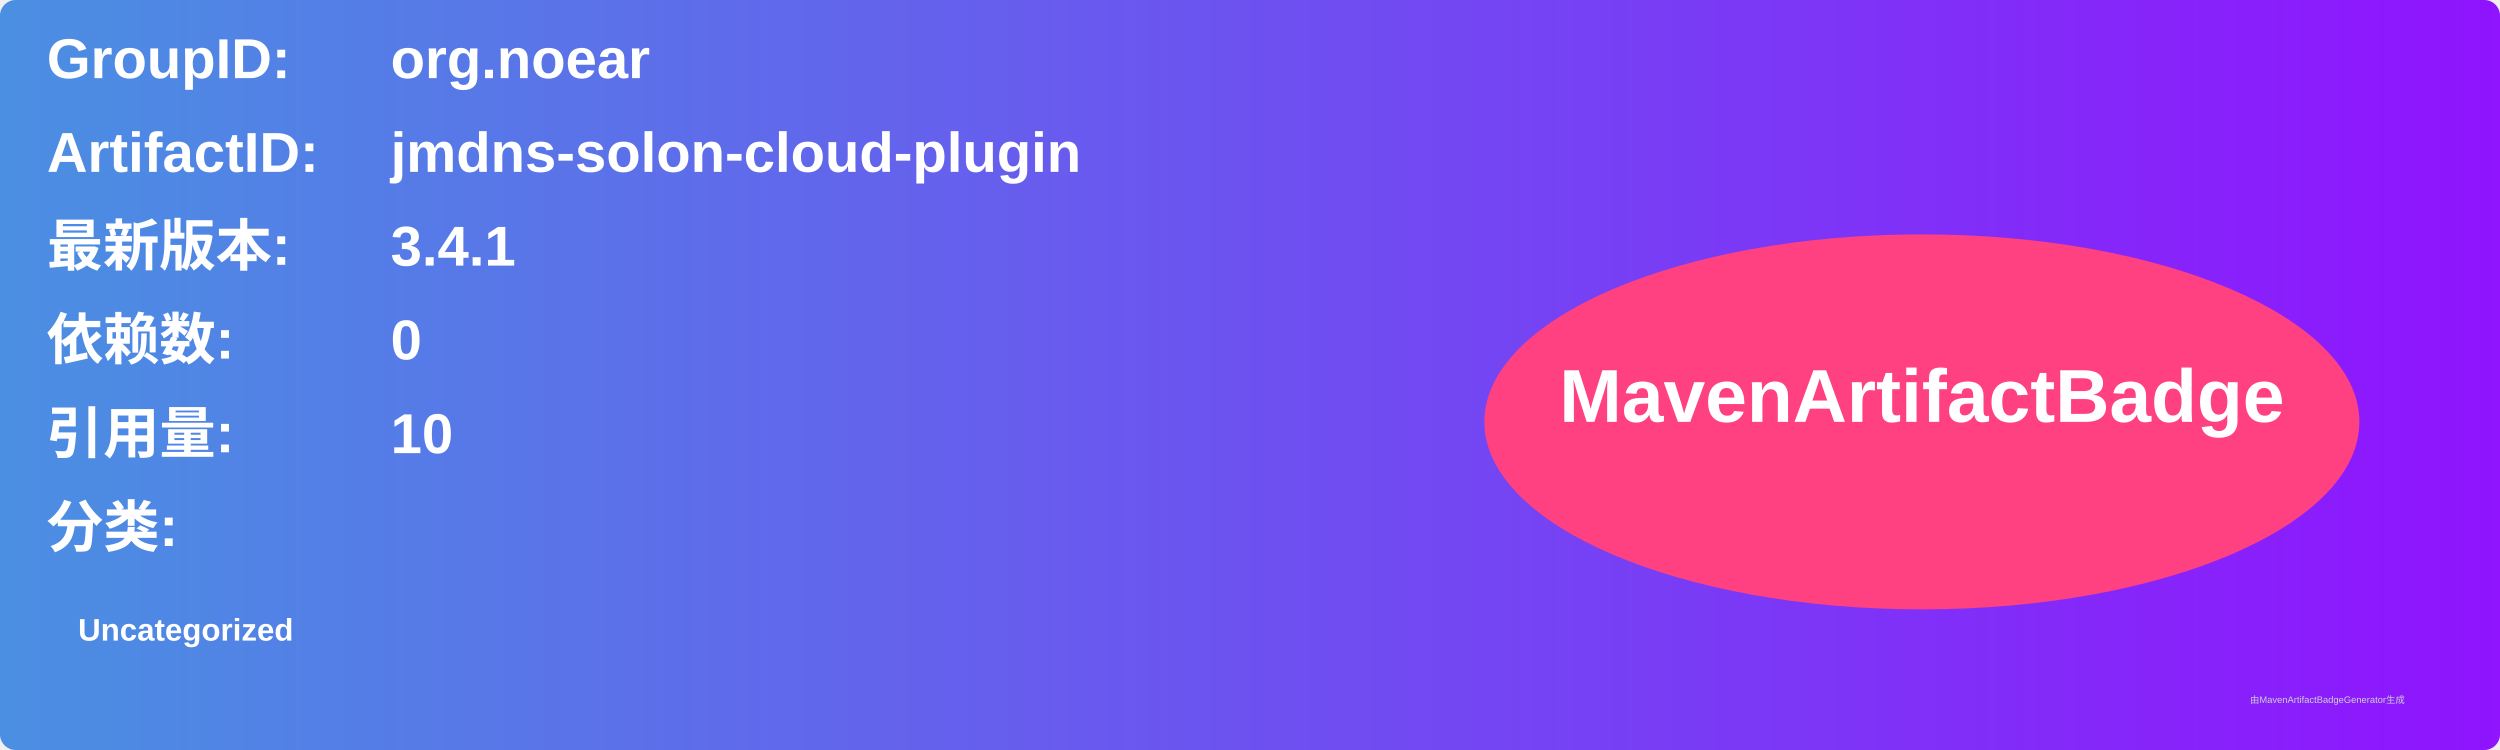
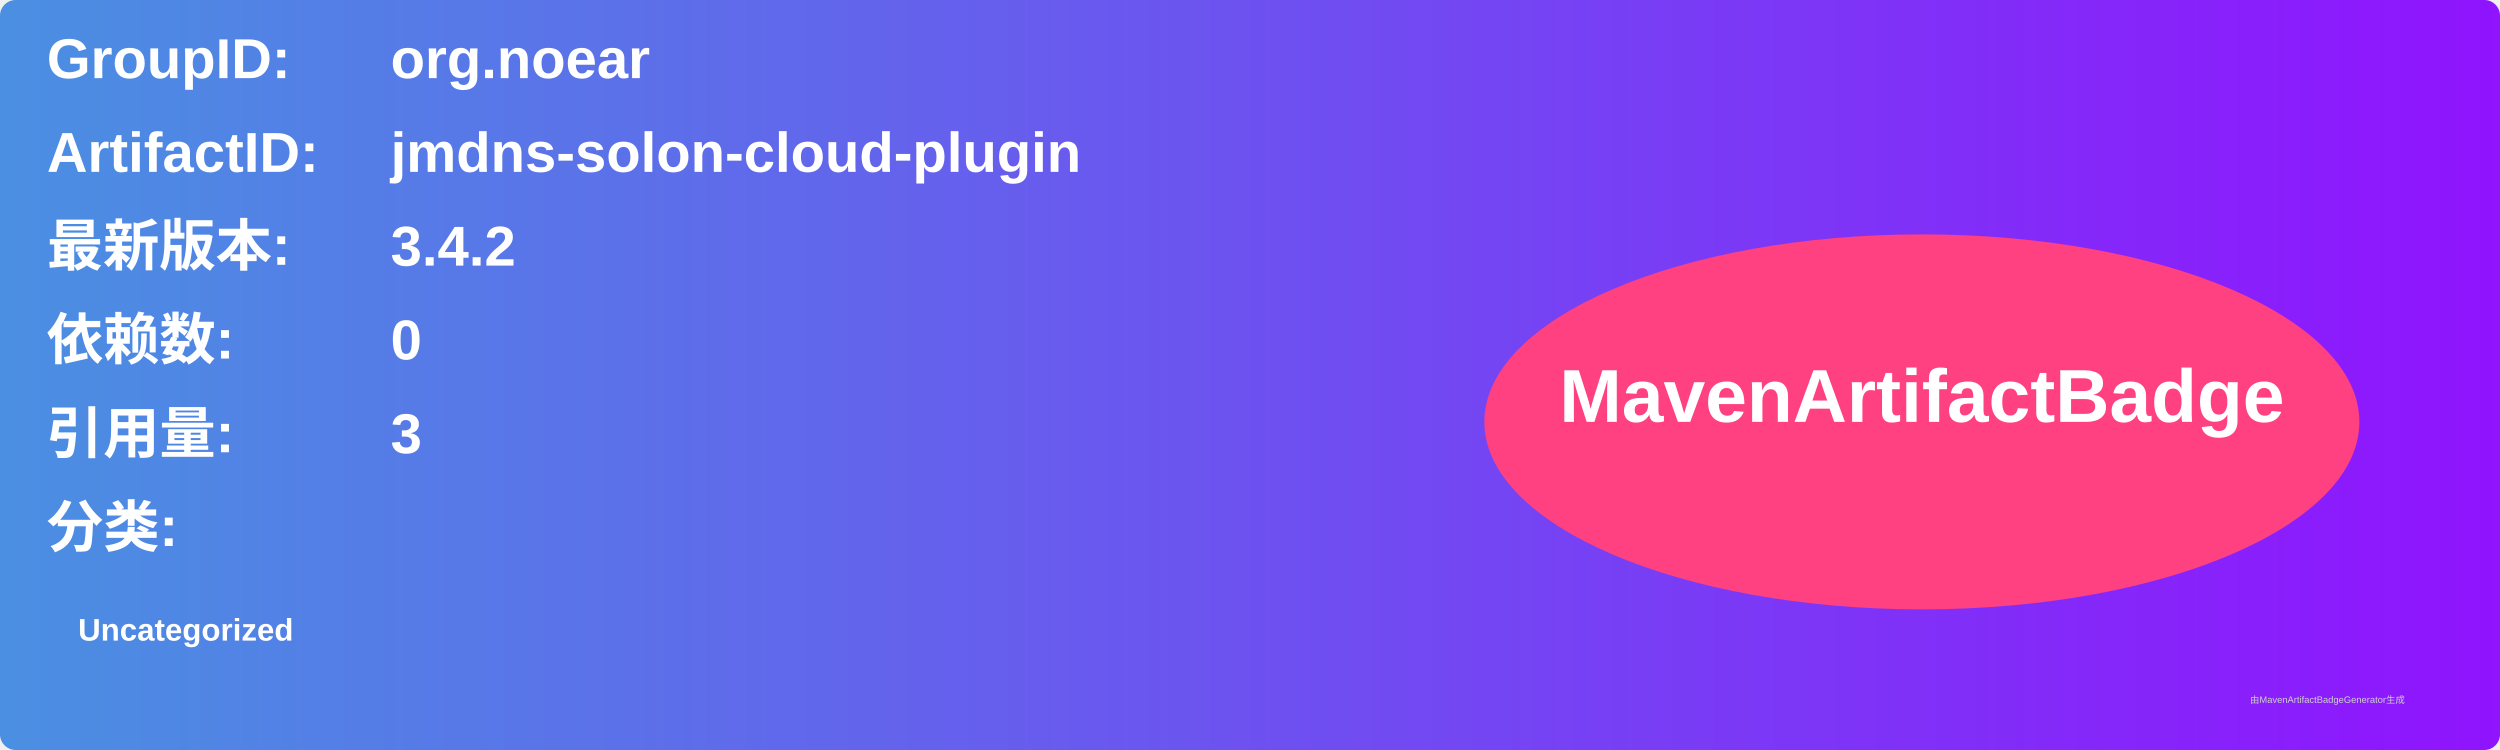
<svg xmlns="http://www.w3.org/2000/svg" width="800" height="240" viewBox="0 0 800 240">
  <linearGradient id="grad" x1="0%" y1="0%" x2="100%" y2="0%">
    <stop offset="0%" stop-color="#4a90e2" />
    <stop offset="100%" stop-color="#9013fe" />
  </linearGradient>
  <rect width="100%" height="100%" rx="5" ry="5" fill="url(#grad)" />
  <g transform="translate(15, 15)">
    <text x="0" y="10" font-family="Arial" font-size="18" fill="white" font-weight="bold" width="260">GroupID:</text>
    <text x="110" y="10" font-family="Arial" font-size="18" fill="white" font-weight="bold" width="460">org.noear</text>
    <text x="0" y="40" font-family="Arial" font-size="18" fill="white" font-weight="bold" width="260">ArtifactID:</text>
    <text x="110" y="40" font-family="Arial" font-size="18" fill="white" font-weight="bold" width="460">jmdns-solon-cloud-plugin</text>
    <text x="0" y="70" font-family="Arial" font-size="18" fill="white" font-weight="bold">最新版本:</text>
    <text x="110" y="70" font-family="Arial" font-size="18" fill="white" font-weight="bold">
-       <tspan font-weight="bold">3.4.1</tspan>
+       <tspan font-weight="bold">3.4.2</tspan>
    </text>
    <text x="0" y="100" font-family="Arial" font-size="18" fill="white" font-weight="bold">依赖数: </text>
    <text x="110" y="100" font-family="Arial" font-size="18" fill="white">
      <tspan font-weight="bold">0</tspan>
    </text>
    <text x="0" y="130" font-family="Arial" font-size="18" fill="white" font-weight="bold">引用量: </text>
    <text x="110" y="130" font-family="Arial" font-size="18" fill="white">
-       <tspan font-weight="bold">10</tspan>
+       <tspan font-weight="bold">3</tspan>
    </text>
    <text x="0" y="160" font-family="Arial" font-size="18" fill="white" font-weight="bold">分类:</text>
    <text x="10" y="190" font-family="Arial" font-size="10" fill="white">
      <tspan font-weight="bold">Uncategorized</tspan>
    </text>
    <ellipse cx="600" cy="120" rx="140" ry="60" fill="#ff4081" />
    <text x="600" y="120" text-anchor="middle" font-family="Arial" font-size="24" fill="white" font-weight="bold">MavenArtifactBadge</text>
  </g>
  <text x="720" y="225" font-family="Arial" font-size="3" fill="#d0d0d0">由MavenArtifactBadgeGenerator生成</text>
</svg>
